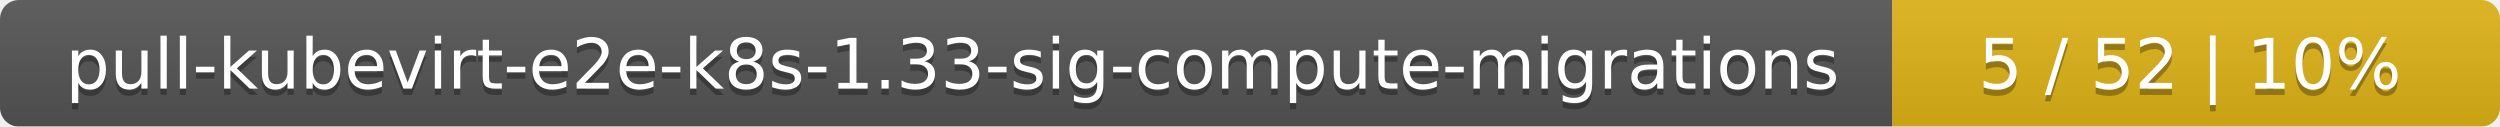
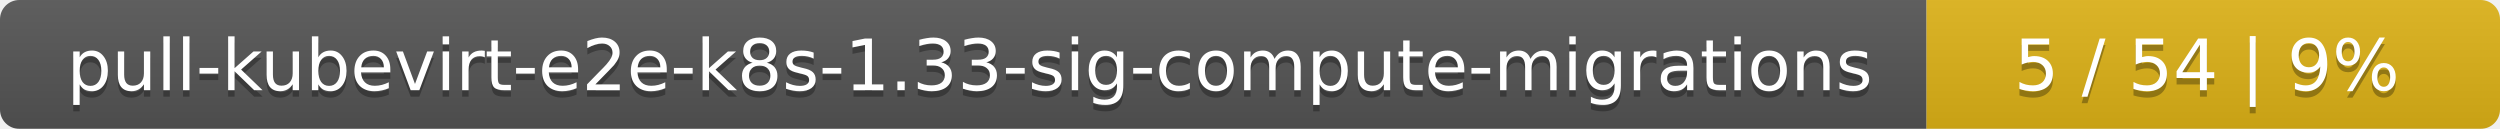
- <svg xmlns="http://www.w3.org/2000/svg" width="395" height="20">
+ <svg xmlns="http://www.w3.org/2000/svg" width="388" height="20">
  <linearGradient id="smooth" x2="0" y2="100%">
    <stop offset="0" stop-color="#bbb" stop-opacity=".1" />
    <stop offset="1" stop-opacity=".1" />
  </linearGradient>
  <mask id="round">
-     <rect width="395" height="20" rx="3" fill="#fff" />
+     <rect width="388" height="20" rx="3" fill="#fff" />
  </mask>
  <g mask="url(#round)">
    <rect width="299" height="20" fill="#555" />
-     <rect x="299" width="96" height="20" fill="#dfb317" />
-     <rect width="395" height="20" fill="url(#smooth)" />
+     <rect x="299" width="89" height="20" fill="#dfb317" />
+     <rect width="388" height="20" fill="url(#smooth)" />
  </g>
  <g fill="#fff" text-anchor="middle" font-family="DejaVu Sans,Verdana,Geneva,sans-serif" font-size="11">
    <text x="150.5" y="15" fill="#010101" fill-opacity=".3">pull-kubevirt-e2e-k8s-1.33-sig-compute-migrations</text>
    <text x="150.5" y="14">pull-kubevirt-e2e-k8s-1.33-sig-compute-migrations</text>
-     <text x="346" y="15" fill="#010101" fill-opacity=".3">5 / 52    |    10%</text>
-     <text x="346" y="14">5 / 52    |    10%</text>
+     <text x="342.5" y="15" fill="#010101" fill-opacity=".3">5 / 54    |    9%</text>
+     <text x="342.5" y="14">5 / 54    |    9%</text>
  </g>
</svg>
